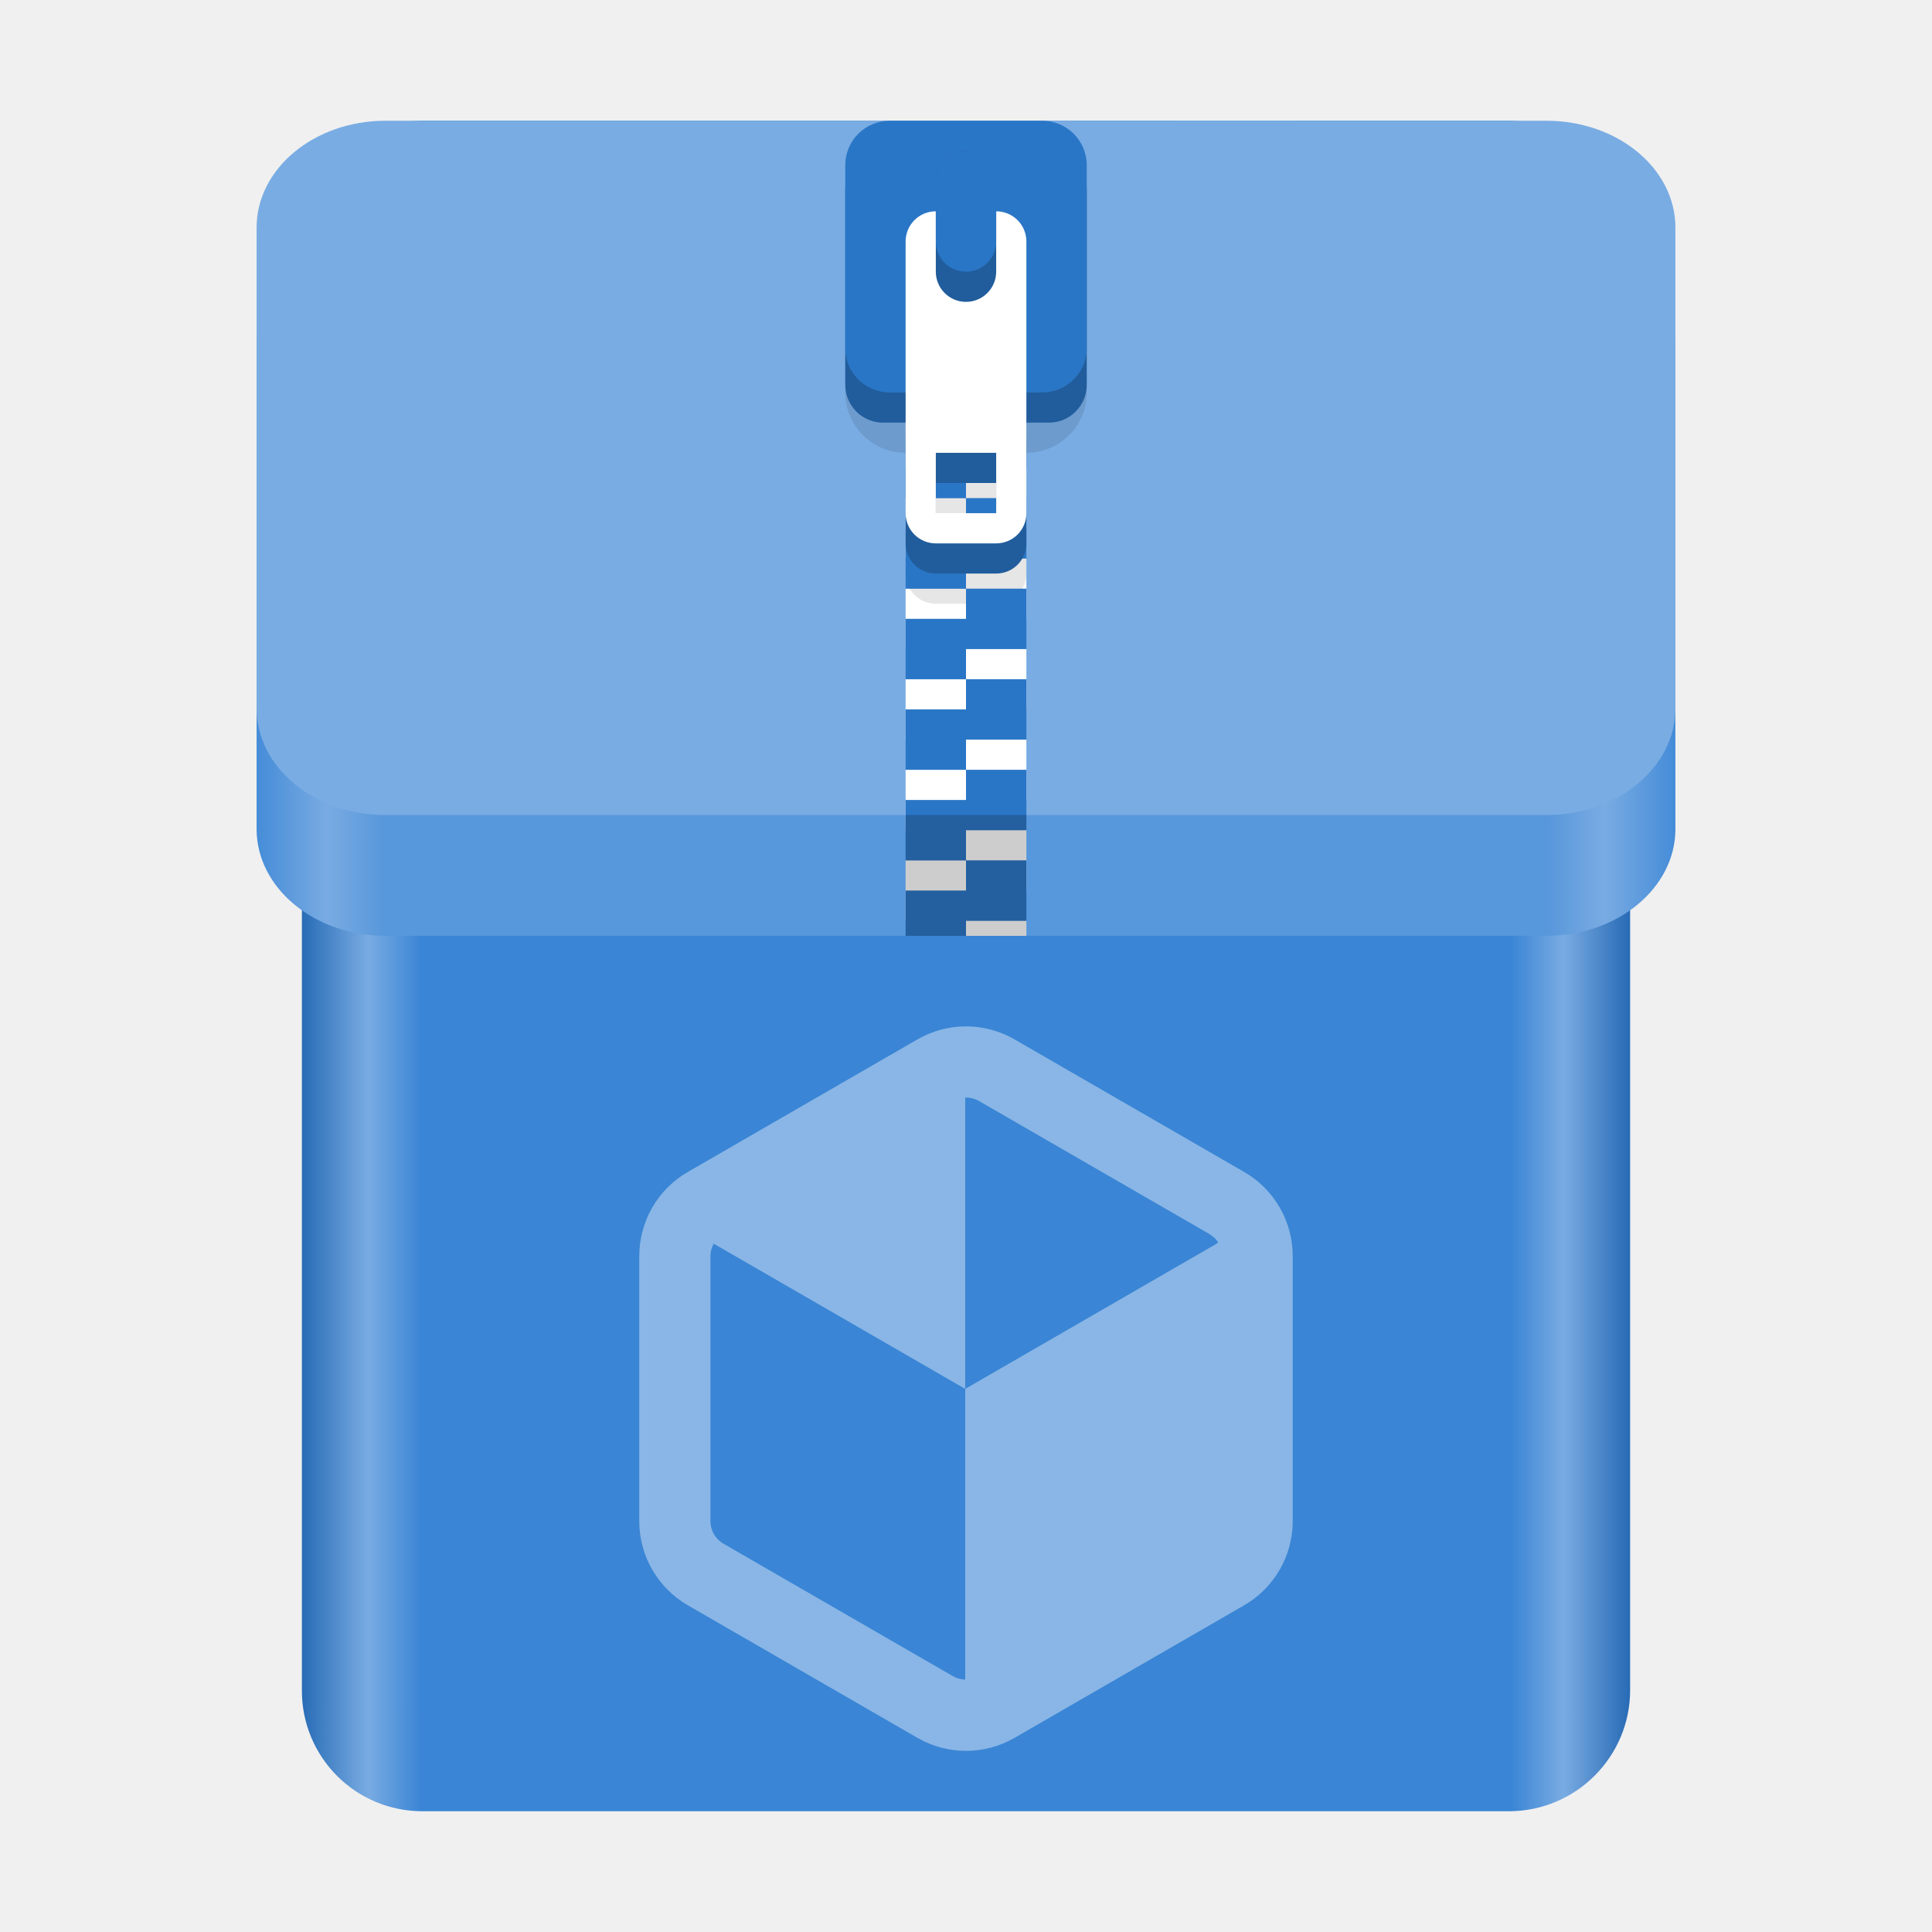
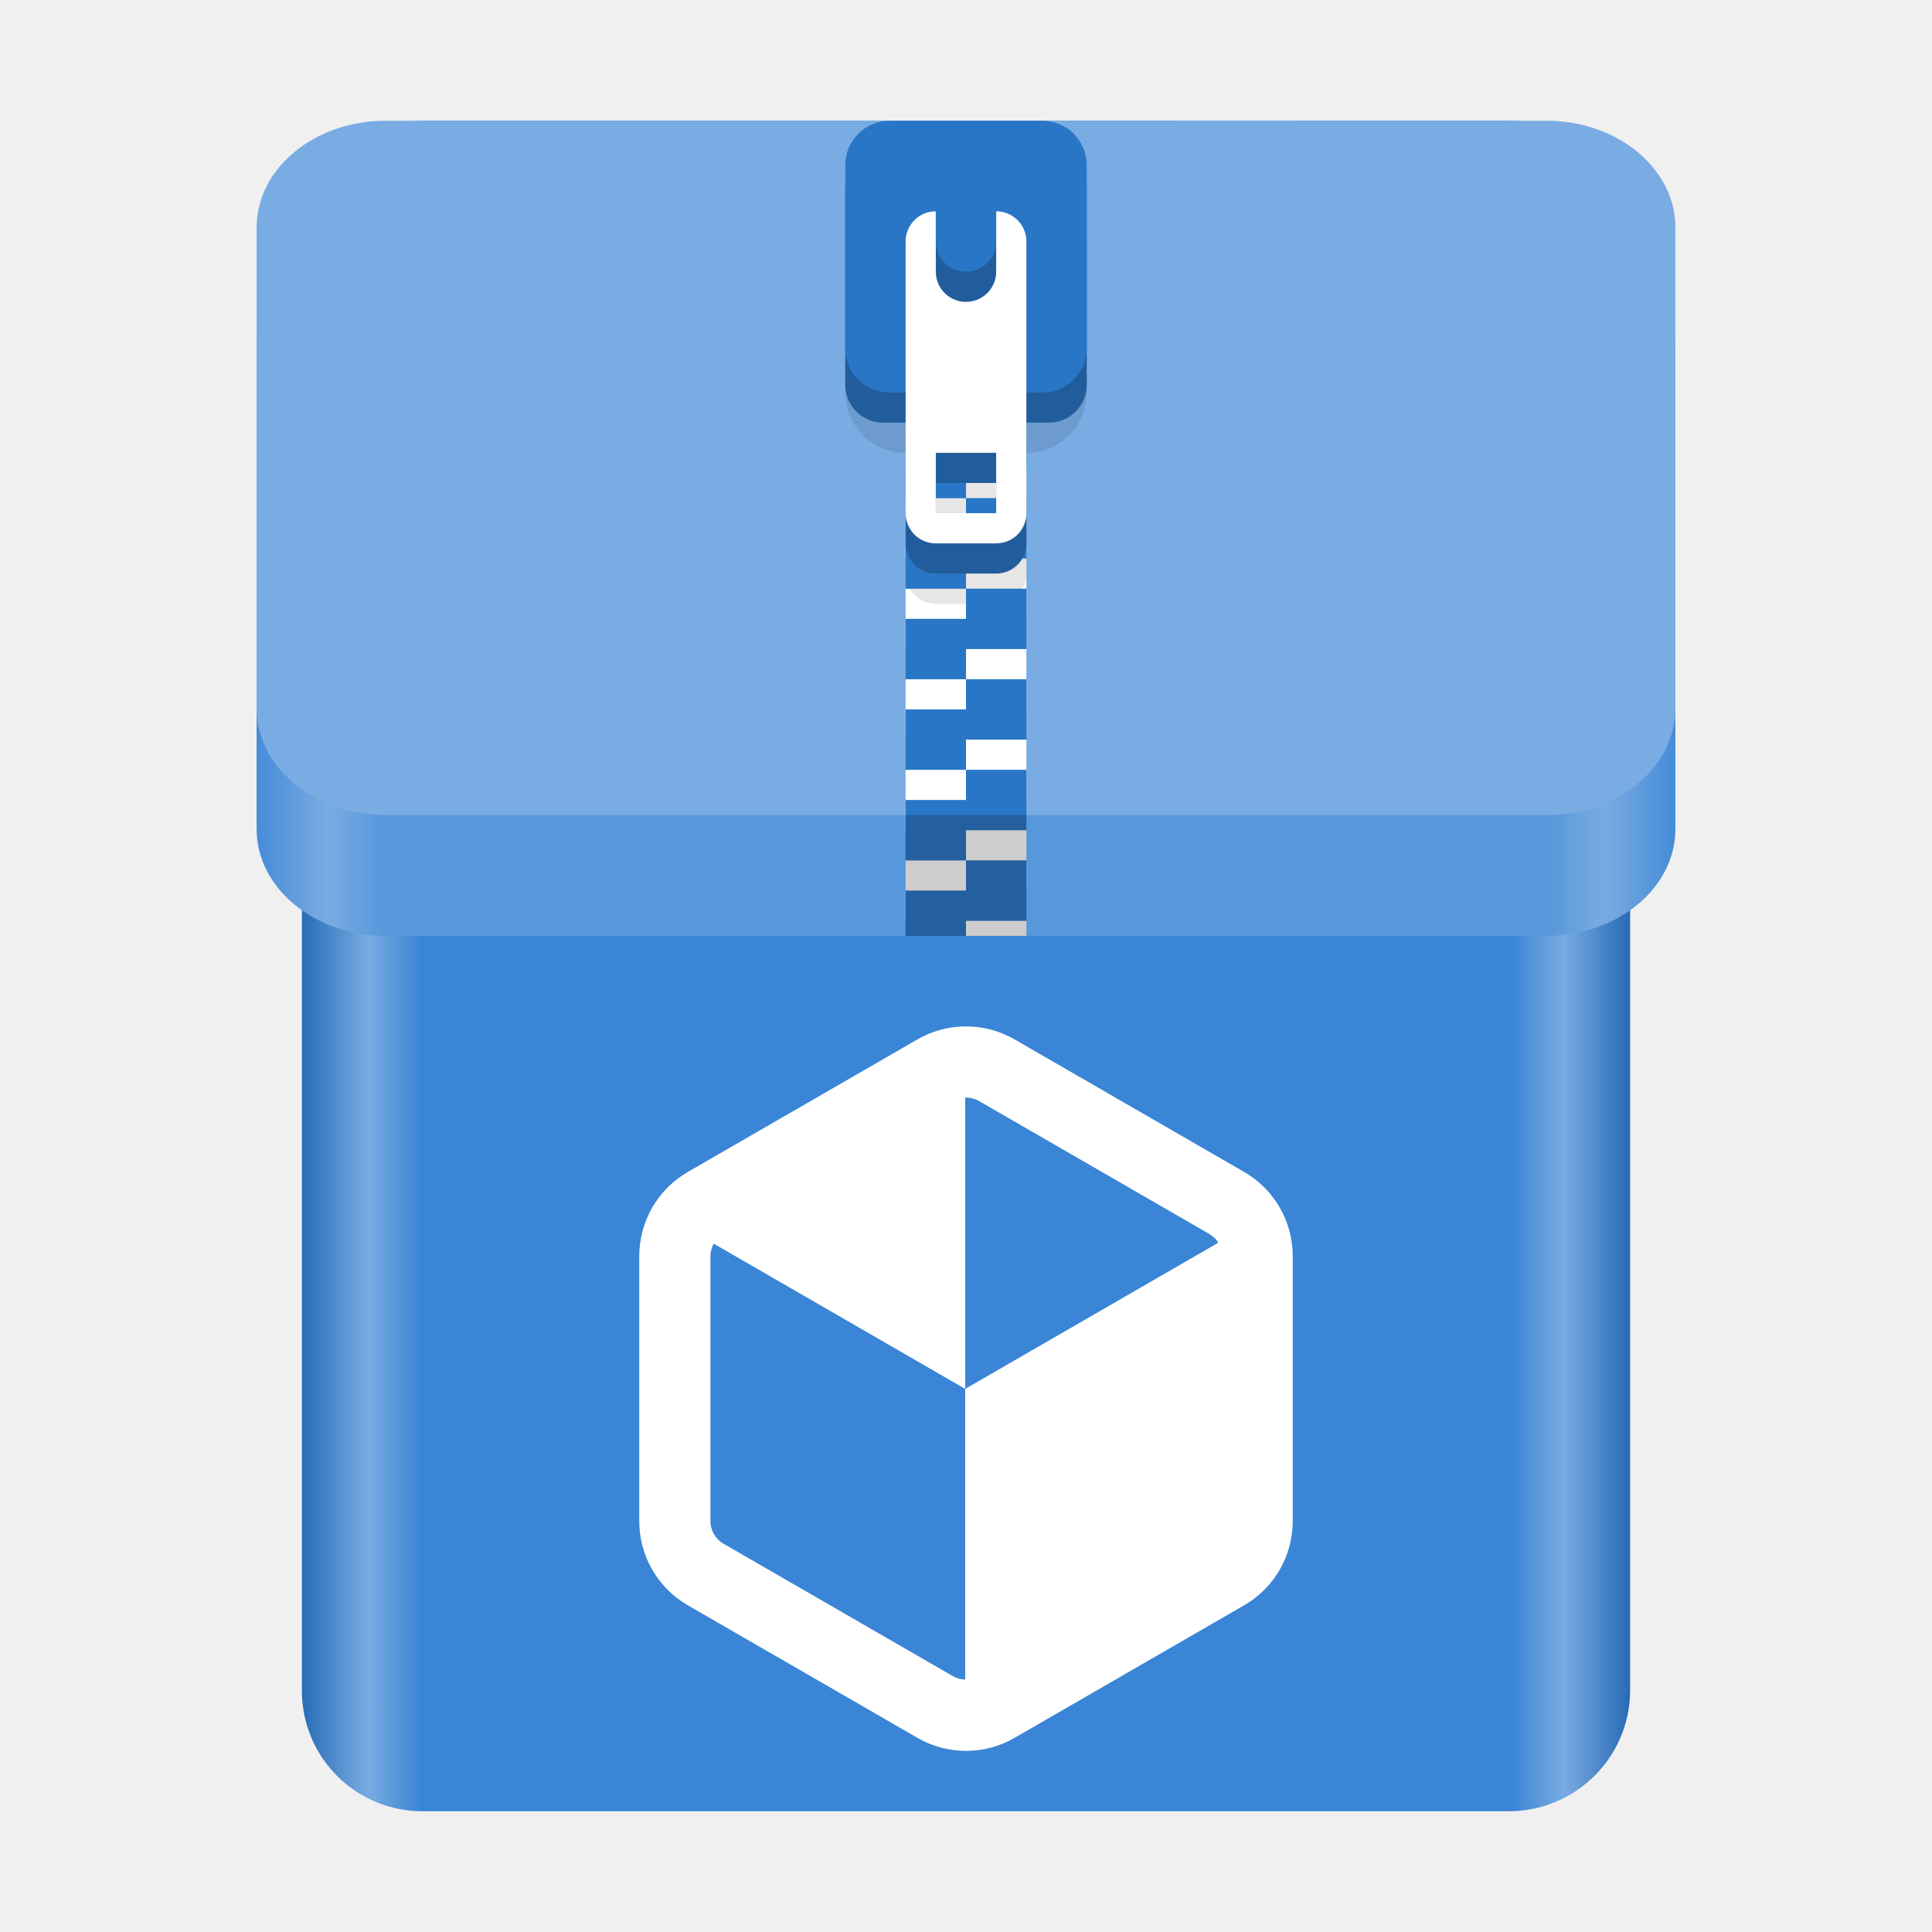
<svg xmlns="http://www.w3.org/2000/svg" xmlns:xlink="http://www.w3.org/1999/xlink" height="128px" viewBox="0 0 128 128" width="128px" version="1.1" id="svg35">
  <defs id="defs39">
    <linearGradient xlink:href="#linearGradient20" id="linearGradient22" x1="17" y1="39" x2="111" y2="39" gradientUnits="userSpaceOnUse" />
    <linearGradient id="linearGradient20">
      <stop style="stop-color:#458cd8;stop-opacity:1;" offset="0" id="stop21" />
      <stop style="stop-color:#79abe2;stop-opacity:1;" offset="0.05" id="stop23" />
      <stop style="stop-color:#5797db;stop-opacity:1;" offset="0.09" id="stop24" />
      <stop style="stop-color:#5797db;stop-opacity:1;" offset="0.91" id="stop25" />
      <stop style="stop-color:#79abe2;stop-opacity:1;" offset="0.95" id="stop26" />
      <stop style="stop-color:#458cd8;stop-opacity:1;" offset="1" id="stop22" />
    </linearGradient>
    <linearGradient xlink:href="#linearGradient15" id="linearGradient16" x1="20" y1="64" x2="108" y2="64" gradientUnits="userSpaceOnUse" />
    <linearGradient id="linearGradient15">
      <stop style="stop-color:#276cb6;stop-opacity:1;" offset="0" id="stop15" />
      <stop style="stop-color:#79abe2;stop-opacity:1;" offset="0.05" id="stop17" />
      <stop style="stop-color:#3a85d5;stop-opacity:1;" offset="0.09" id="stop18" />
      <stop style="stop-color:#3a85d5;stop-opacity:1;" offset="0.91" id="stop19" />
      <stop style="stop-color:#79abe2;stop-opacity:1;" offset="0.95" id="stop20" />
      <stop style="stop-color:#276ab5;stop-opacity:1;" offset="1" id="stop16" />
    </linearGradient>
  </defs>
  <linearGradient id="a" gradientUnits="userSpaceOnUse" x1="36" x2="60" y1="68" y2="68">
    <stop offset="0" stop-color="#ed336c" id="stop2" />
    <stop offset="1" stop-color="#ffa348" id="stop4" />
  </linearGradient>
  <linearGradient id="b" gradientTransform="matrix(0 1 -1 0 144 -32)" gradientUnits="userSpaceOnUse" x1="72" x2="96" y1="68" y2="68">
    <stop offset="0" stop-color="#404ce6" id="stop7" />
    <stop offset="1" stop-color="#c061cb" id="stop9" />
  </linearGradient>
  <linearGradient id="c" gradientUnits="userSpaceOnUse" x1="68.849" x2="95.258" y1="84" y2="84">
    <stop offset="0" stop-color="#33d1c6" id="stop12" />
    <stop offset="1" stop-color="#1c25d8" id="stop14" />
  </linearGradient>
  <path id="path2" d="M 27.996,8 C 23.565,8 20,11.566 20,16 v 96 c 0,4.434 3.565,8 7.996,8 H 99.961 C 104.392,120 108,116.41 108,111.977 V 37.922 37.918 15.922 C 108,11.488 104.392,8 99.961,8 L 77.976,8.004 77.972,8 Z" style="fill:url(#linearGradient16);fill-opacity:1;stroke:none;stroke-width:1" />
  <path d="m 25.543,16 h 76.913 C 107.176,16 111,19.169 111,23.078 V 54.922 C 111,58.831 107.176,62 102.457,62 H 25.543 C 20.824,62 17,58.831 17,54.922 V 23.078 C 17,19.169 20.824,16 25.543,16 Z m 0,0" fill="#cdab8f" id="path16" style="fill:url(#linearGradient22);fill-opacity:1;stroke-width:0.996" />
  <path d="m 25.543,8 h 76.913 C 107.176,8 111,11.169 111,15.078 V 46.922 C 111,50.831 107.176,54 102.457,54 H 25.543 C 20.824,54 17,50.831 17,46.922 V 15.078 C 17,11.169 20.824,8 25.543,8 Z m 0,0" fill="#cdab8f" id="path14" style="fill:#79ace3;fill-opacity:1;stroke-width:0.996" />
-   <path id="path29323-8" style="opacity:0.4;mix-blend-mode:normal;fill:#ffffff;fill-opacity:1;fill-rule:nonzero;stroke:none;stroke-width:0.147px;stroke-linecap:butt;stroke-linejoin:miter;stroke-opacity:1" d="m 64,68 c -1.111,0 -2.222,0.288 -3.22,0.864 l -15.207,8.779 c -1.995,1.152 -3.22,3.273 -3.22,5.577 v 17.559 c 0,2.304 1.225,4.425 3.22,5.577 l 15.207,8.78 c 1.995,1.152 4.445,1.152 6.44,0 l 15.206,-8.78 c 1.995,-1.152 3.22,-3.273 3.22,-5.577 V 83.22 c 0,-2.304 -1.225,-4.425 -3.22,-5.577 L 67.22,68.864 C 66.223,68.288 65.111,68 64,68 Z m 0,4.716 c 0.299,0 0.597,0.077 0.863,0.23 l 15.206,8.779 c 0.662,0.425 0.624,0.621 0.624,0.621 l -16.746,9.672 v 19.258 c -0.28,-0.009 -0.559,-0.079 -0.809,-0.223 l -15.207,-8.779 c -0.532,-0.307 -0.863,-0.881 -0.863,-1.494 V 83.22 c 0,-0.292 0.08,-0.573 0.216,-0.823 l 16.663,9.621 V 72.716 Z" />
+   <path id="path29323-8" style="opacity:1;mix-blend-mode:normal;fill:#ffffff;fill-opacity:1;fill-rule:nonzero;stroke:none;stroke-width:0.147px;stroke-linecap:butt;stroke-linejoin:miter;stroke-opacity:1" d="m 64,68 c -1.111,0 -2.222,0.288 -3.22,0.864 l -15.207,8.779 c -1.995,1.152 -3.22,3.273 -3.22,5.577 v 17.559 c 0,2.304 1.225,4.425 3.22,5.577 l 15.207,8.78 c 1.995,1.152 4.445,1.152 6.44,0 l 15.206,-8.78 c 1.995,-1.152 3.22,-3.273 3.22,-5.577 V 83.22 c 0,-2.304 -1.225,-4.425 -3.22,-5.577 L 67.22,68.864 C 66.223,68.288 65.111,68 64,68 Z m 0,4.716 c 0.299,0 0.597,0.077 0.863,0.23 l 15.206,8.779 c 0.662,0.425 0.624,0.621 0.624,0.621 l -16.746,9.672 v 19.258 c -0.28,-0.009 -0.559,-0.079 -0.809,-0.223 l -15.207,-8.779 c -0.532,-0.307 -0.863,-0.881 -0.863,-1.494 V 83.22 c 0,-0.292 0.08,-0.573 0.216,-0.823 l 16.663,9.621 V 72.716 Z" />
  <path id="path1204-6" style="fill:#ffffff;fill-opacity:1;stroke:none;stroke-width:0.125;stroke-linecap:butt;stroke-linejoin:miter;stroke-miterlimit:4;stroke-dasharray:none;stroke-dashoffset:0;stroke-opacity:1;marker:none;paint-order:normal" d="m 60,21 v 4 h 4 v -2 h 4 v -2 h -4 z m 4,4 v 2 h -4 v 4 h 4 v -2 h 4 v -4 z m 0,6 v 2 h -4 v 4 h 4 v -2 h 4 v -4 z m 0,6 v 2 h -4 v 4 h 4 v -2 h 4 v -2 -2 z m 0,6 v 2 h -4 v 4 h 4 v -2 h 4 v -4 z m 0,6 v 2 h -4 v 4 h 4 v -2 h 4 v -4 z m 0,6 v 2 h -4 v 4 h 4 v -2 h 4 v -2 -2 z m 0,6 v 1 h 4 v -1 z" />
  <path id="path1211-1" d="m 60,12 c -2.216,0 -4,1.784 -4,4 v 10 c 0,2.216 1.784,4 4,4 v 8 c 0,1.108 0.892,2 2,2 H 66 c 1.108,0 2,-0.892 2,-2 v -8 c 2.216,0 4,-1.784 4,-4 v -10 c 0,-2.216 -1.784,-4 -4,-4 z m 2,22 H 66 v 4 h -4 z" style="display:inline;opacity:0.1;fill:#000000;fill-opacity:1;stroke:none;stroke-width:0.5;stroke-linecap:round;stroke-linejoin:round;stroke-miterlimit:4;stroke-dasharray:none;stroke-dashoffset:0;stroke-opacity:1;enable-background:new" />
  <path id="path41396-0" style="fill:#2a76c6;fill-opacity:1;stroke:none;stroke-width:0.125;stroke-linecap:butt;stroke-linejoin:miter;stroke-miterlimit:4;stroke-dasharray:none;stroke-dashoffset:0;stroke-opacity:1;marker:none;paint-order:normal" d="m 60,23 v 4 h 4 v -2 h 4 v -2 h -4 z m 4,4 v 2 h -4 v 4 h 4 v -2 h 4 v -4 z m 0,6 v 2 h -4 v 4 h 4 v -2 h 4 v -4 z m 0,6 v 2 h -4 v 4 h 4 v -2 h 4 v -2 -2 z m 0,6 v 2 h -4 v 4 h 4 v -2 h 4 v -4 z m 0,6 v 2 h -4 v 4 h 4 v -2 h 4 v -4 z m 0,6 v 2 h -4 v 3 h 4 v -1 h 4 v -2 -2 z" />
  <path style="vector-effect:none;fill:#215d9c;fill-opacity:1;stroke:none;stroke-width:0.5;stroke-linecap:round;stroke-linejoin:round;stroke-miterlimit:4;stroke-dasharray:none;stroke-dashoffset:0;stroke-opacity:1" d="m 62,18 c -1.108,0 -2,0.892 -2,2 v 16 c 0,1.108 0.892,2 2,2 h 4 c 1.108,0 2,-0.892 2,-2 V 20 c 0,-1.108 -0.892,-2 -2,-2 z m 0,14 h 4 v 4 h -4 z" id="path1214-6" />
  <rect ry="2.503" rx="2.503" y="10" x="56" height="18" width="16" id="rect1216-3" style="display:inline;vector-effect:none;fill:#215d9c;fill-opacity:1;stroke:none;stroke-width:0.5;stroke-linecap:round;stroke-linejoin:round;stroke-miterlimit:4;stroke-dasharray:none;stroke-dashoffset:0;stroke-opacity:1;enable-background:new" />
  <rect ry="2.945" rx="2.945" y="8" x="56" height="18" width="16" id="rect1218-2" style="display:inline;vector-effect:none;fill:#2a76c6;fill-opacity:1;stroke:none;stroke-width:2;stroke-linecap:butt;stroke-linejoin:round;stroke-miterlimit:4;stroke-dasharray:none;stroke-dashoffset:0;stroke-opacity:1;enable-background:new" />
  <path id="path1220-0" d="m 62,14 c -1.108,0 -2,0.892 -2,2 v 18 c 0,1.108 0.892,2 2,2 h 4 c 1.108,0 2,-0.892 2,-2 v -18 c 0,-1.108 -0.892,-2 -2,-2 z m 0,16 h 4 v 4 h -4 z" style="fill:#ffffff;fill-opacity:1;stroke:none;stroke-width:0.5;stroke-linecap:round;stroke-linejoin:round;stroke-miterlimit:4;stroke-dasharray:none;stroke-dashoffset:0;stroke-opacity:1" />
  <rect transform="scale(1,-1)" ry="2" rx="2" y="-20" x="62" height="10" width="4" id="rect1222-6" style="display:inline;fill:#215d9c;fill-opacity:1;stroke:none;stroke-width:0.125;stroke-linecap:butt;stroke-linejoin:miter;stroke-miterlimit:4;stroke-dasharray:none;stroke-dashoffset:0;stroke-opacity:1;marker:none;paint-order:normal;enable-background:new" />
  <rect style="display:inline;fill:#2a76c6;fill-opacity:1;stroke:none;stroke-width:0.125;stroke-linecap:butt;stroke-linejoin:miter;stroke-miterlimit:4;stroke-dasharray:none;stroke-dashoffset:0;stroke-opacity:1;marker:none;paint-order:normal;enable-background:new" id="rect1224-1" width="4" height="8" x="62" y="-18" rx="2" ry="2" transform="scale(1,-1)" />
  <rect style="fill:#0b0705;fill-opacity:0.2;stroke:none" id="rect1" width="8" height="8" x="60" y="54" />
</svg>
